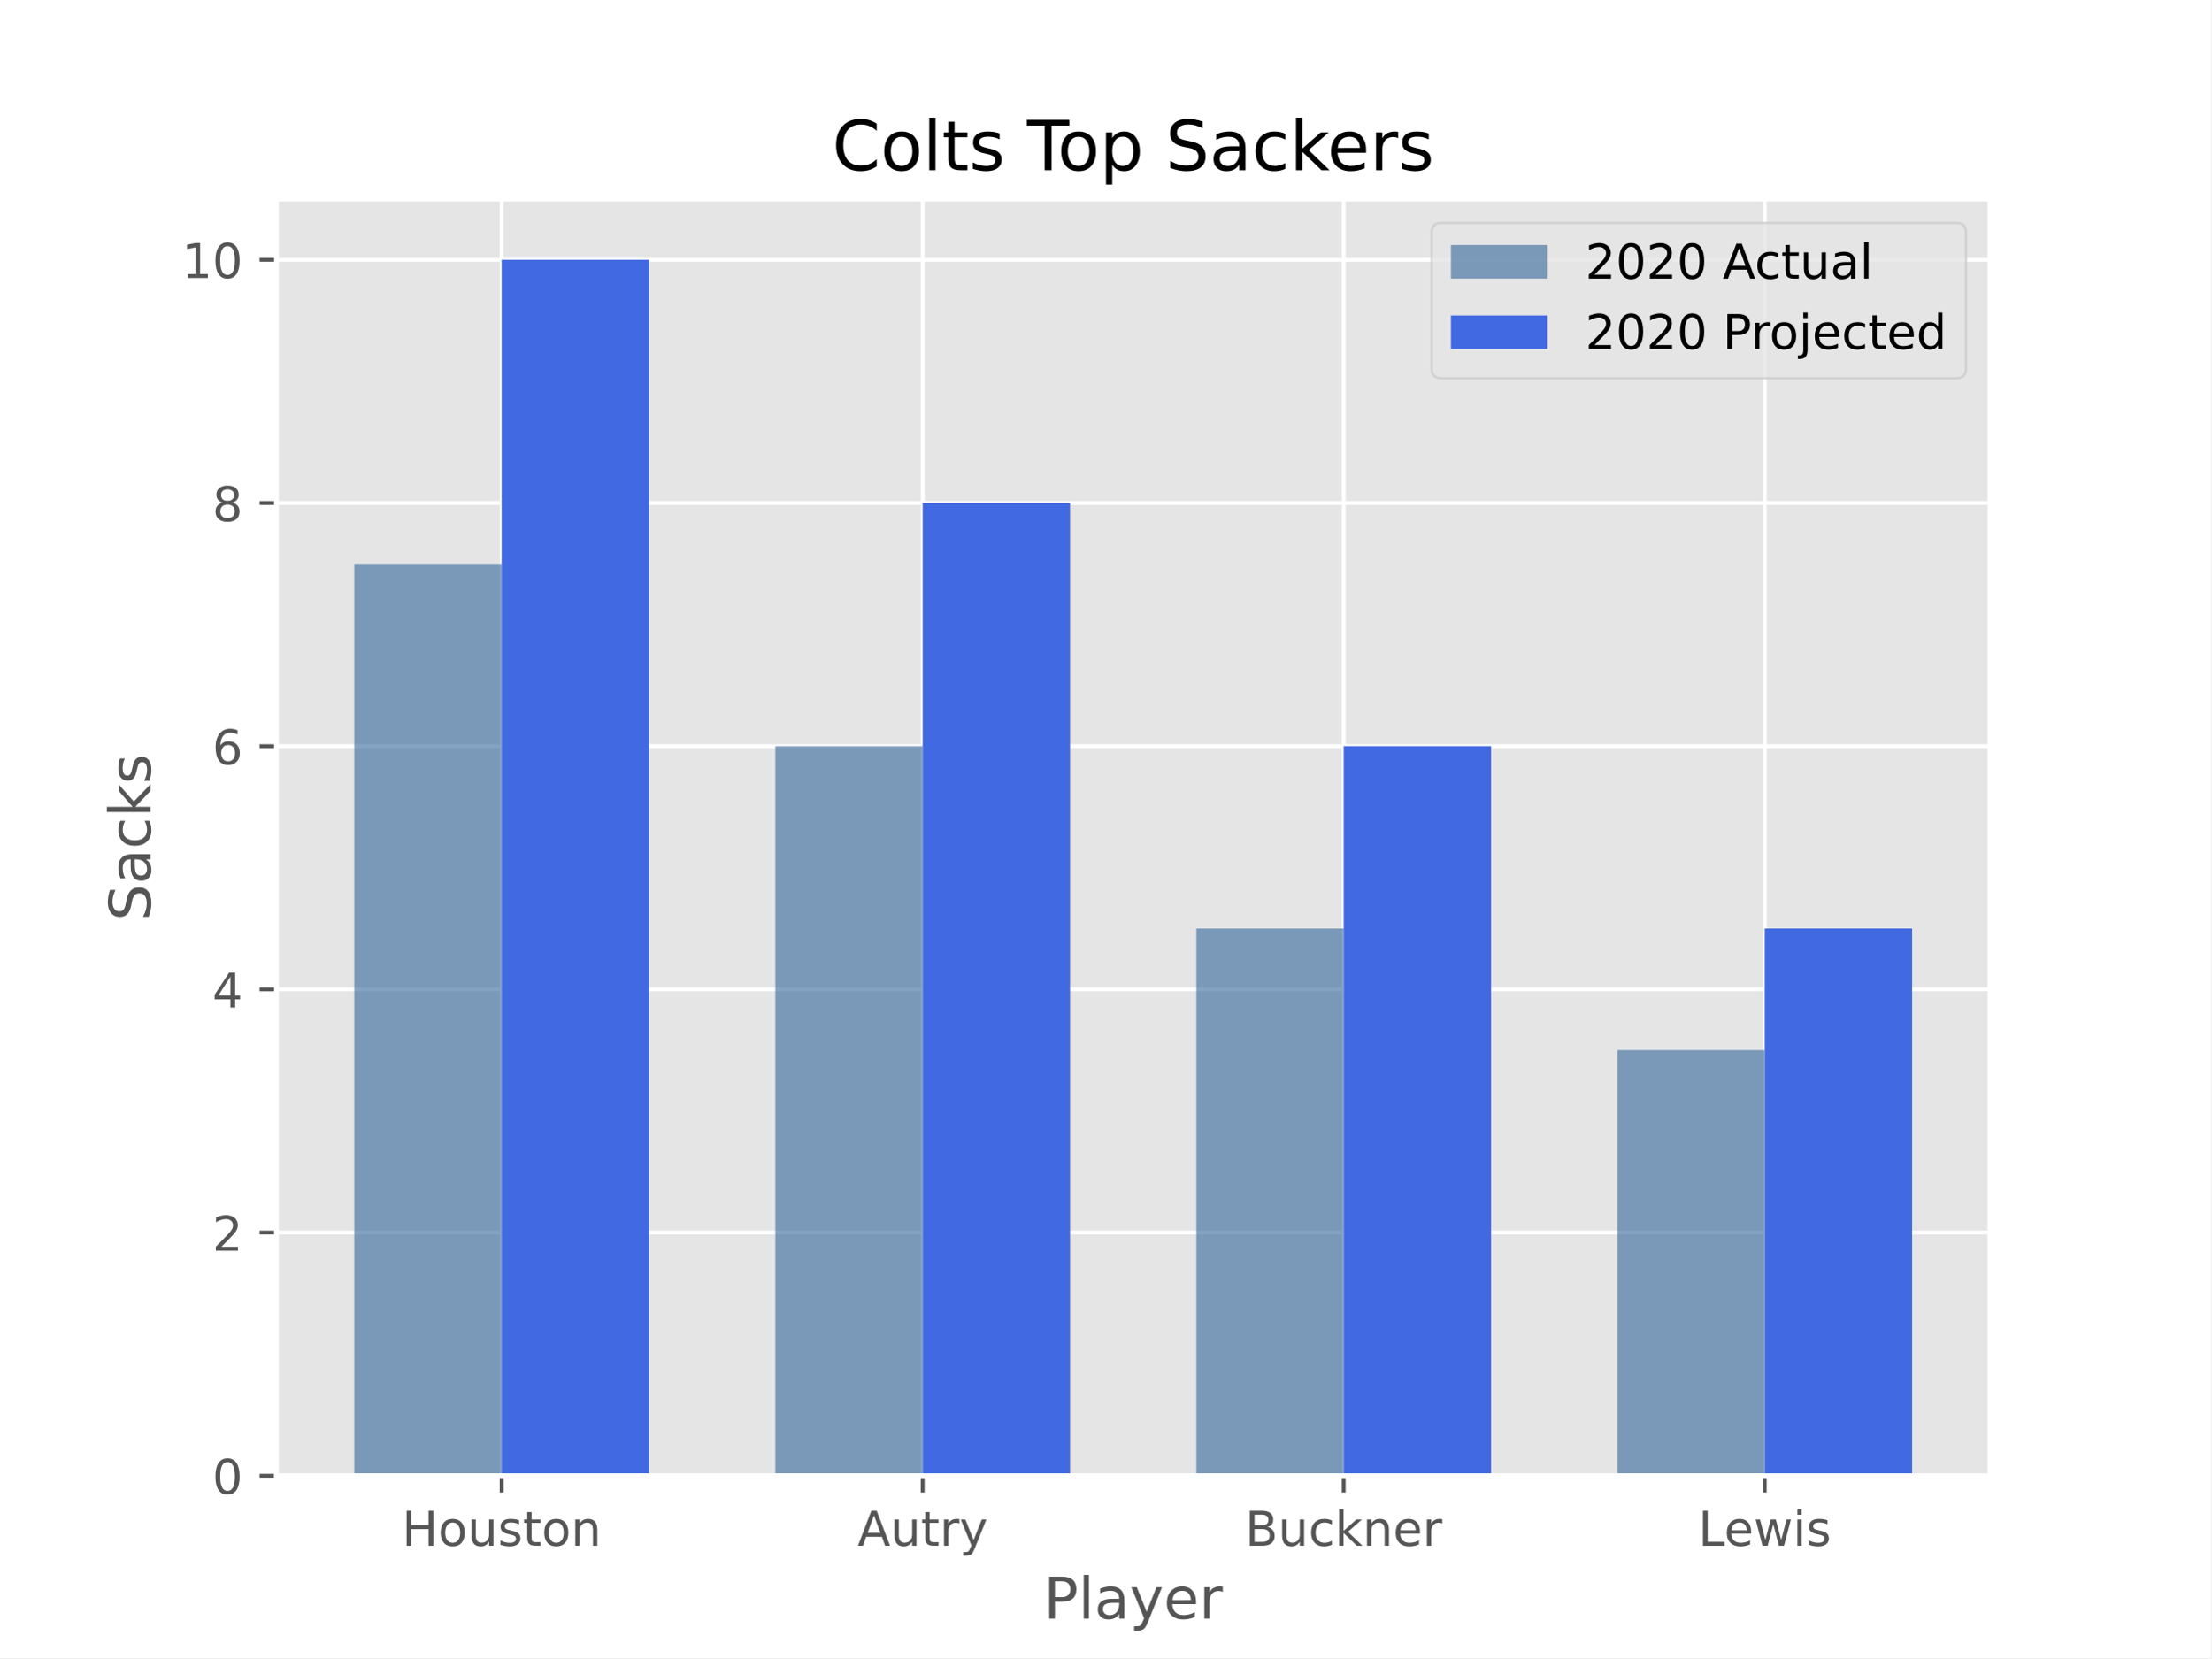
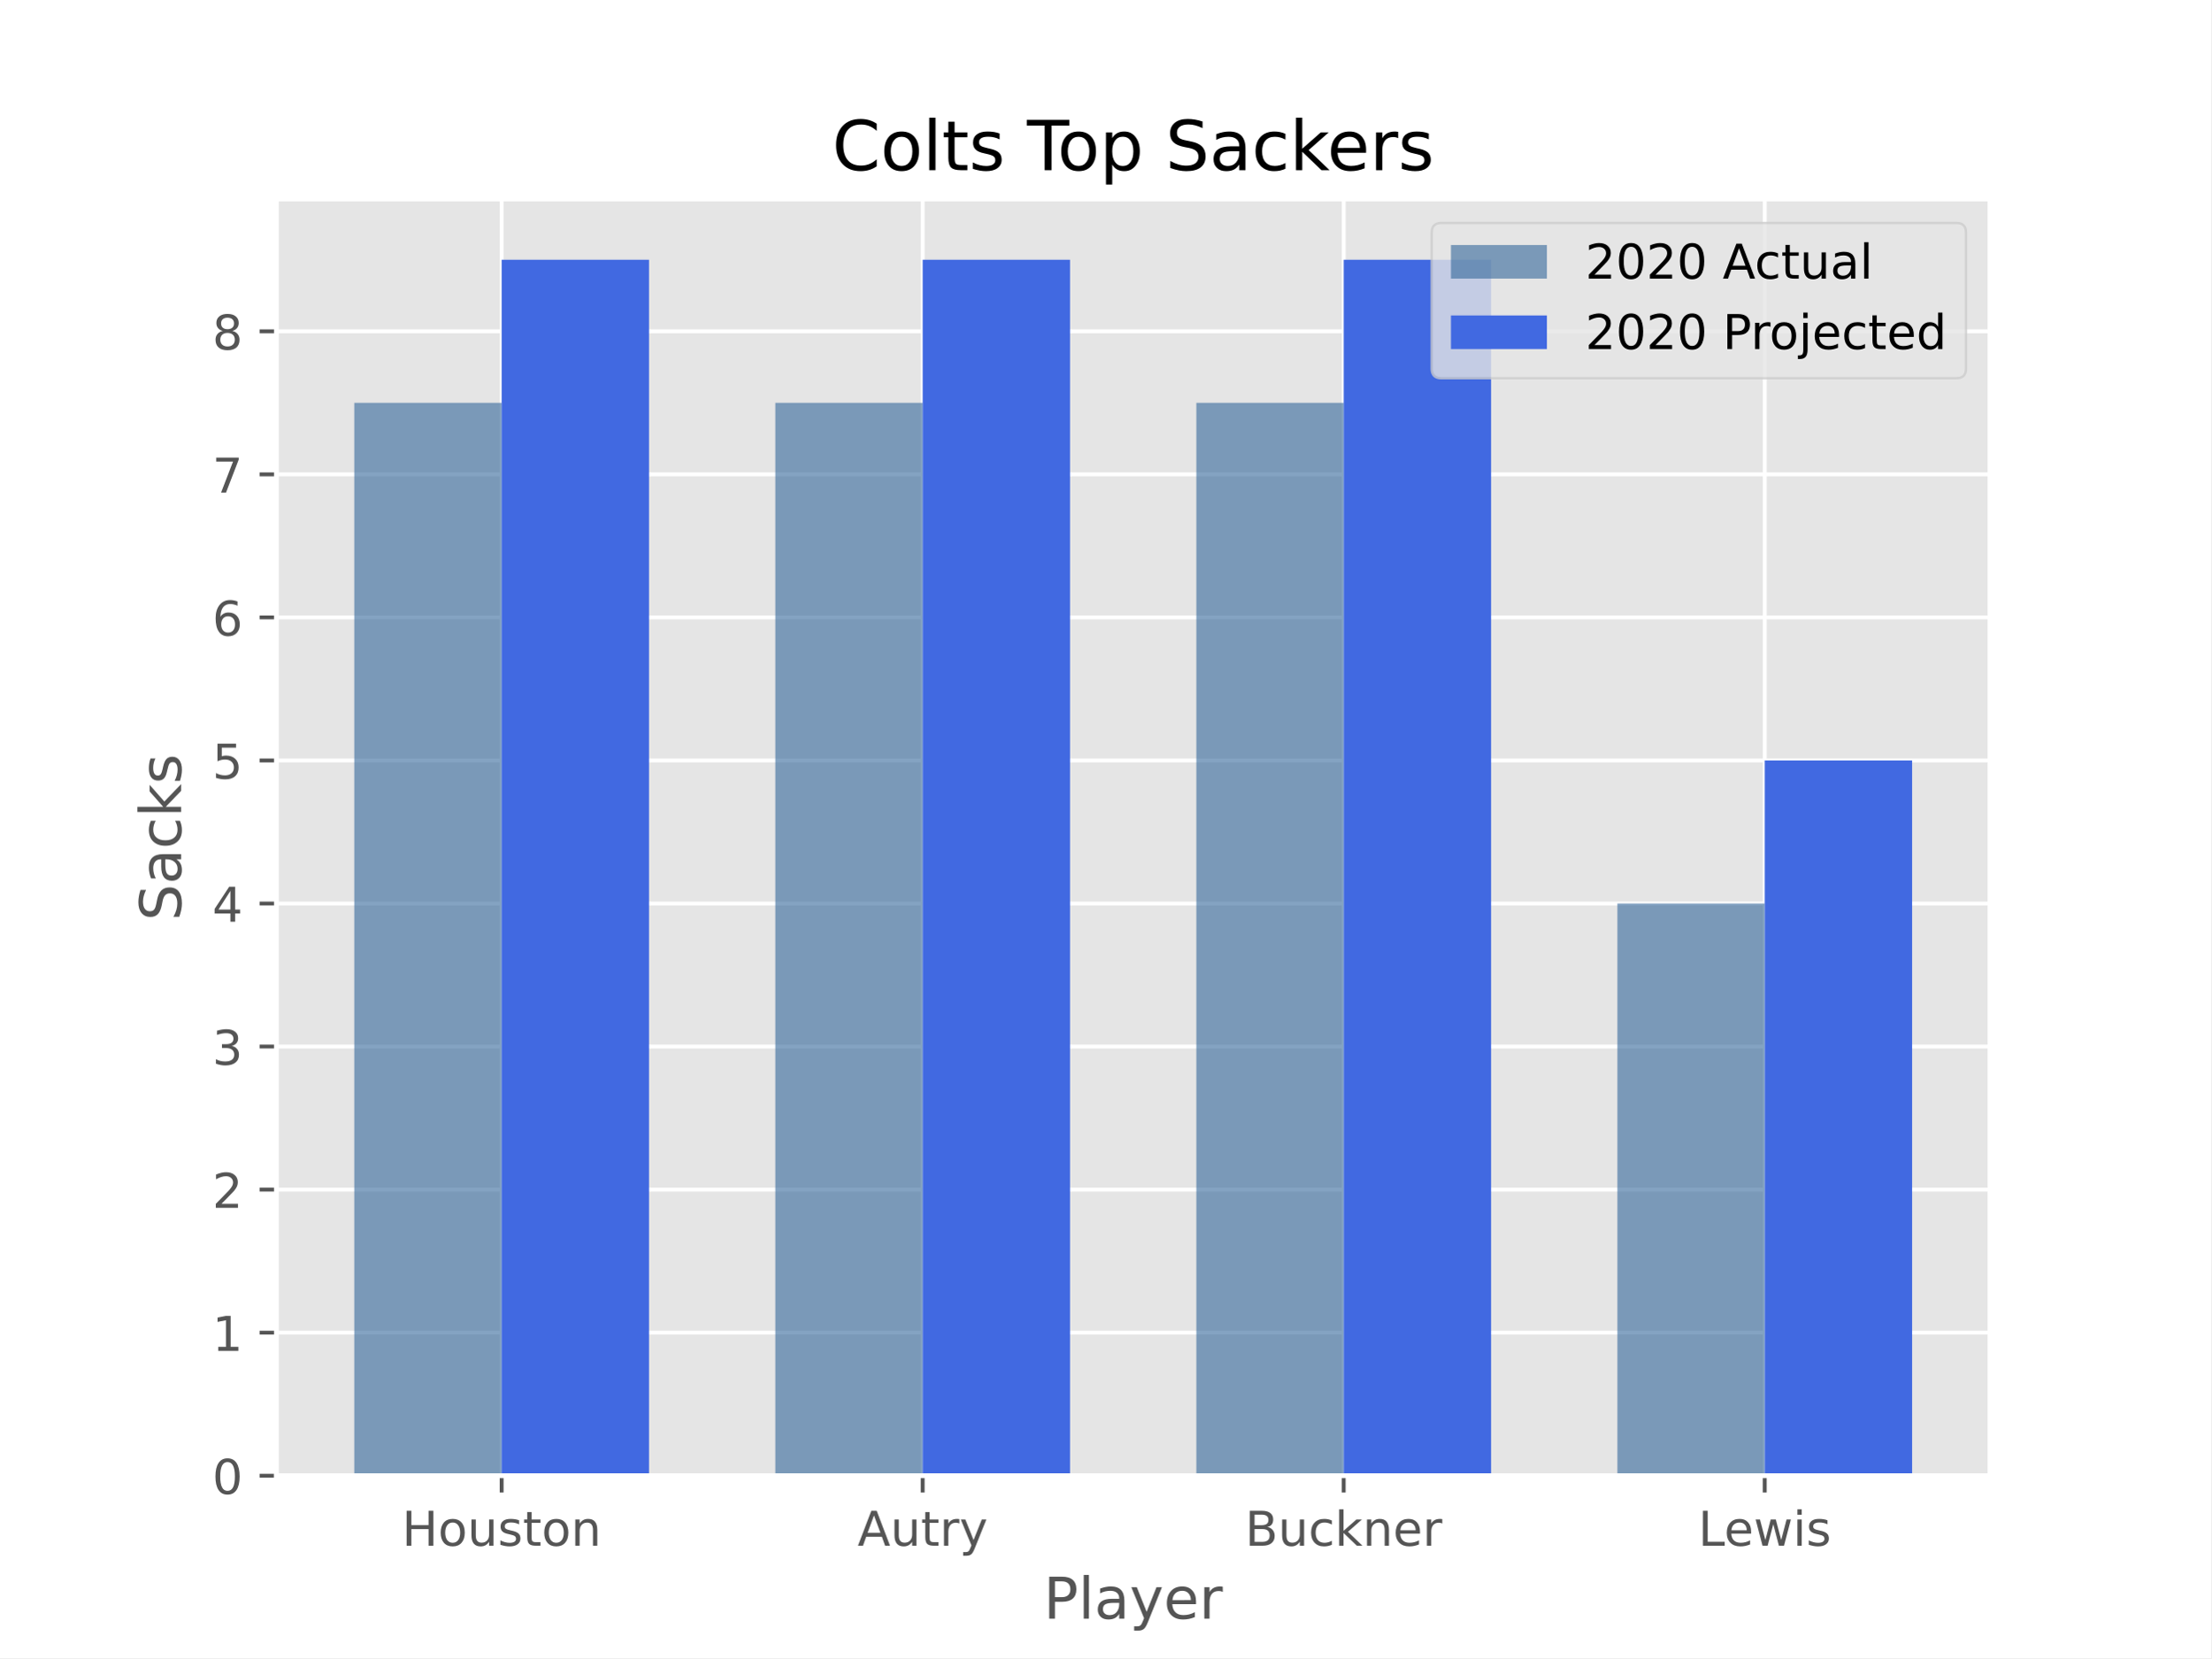
<svg xmlns="http://www.w3.org/2000/svg" xmlns:xlink="http://www.w3.org/1999/xlink" height="345.6pt" version="1.1" viewBox="0 0 460.8 345.6" width="460.8pt">
  <defs>
    <style type="text/css">*{stroke-linecap:butt;stroke-linejoin:round;}</style>
  </defs>
  <g id="figure_1">
    <g id="patch_1">
      <path d="M 0 345.6  L 460.8 345.6  L 460.8 0  L 0 0  z " style="fill:#ffffff;" />
    </g>
    <g id="axes_1">
      <g id="patch_2">
        <path d="M 57.6 307.584  L 414.72 307.584  L 414.72 41.472  L 57.6 41.472  z " style="fill:#e5e5e5;" />
      </g>
      <g id="matplotlib.axis_1">
        <g id="xtick_1">
          <g id="line2d_1">
-             <path clip-path="url(#pfc16d7923d)" d="M 104.543 307.584  L 104.543 41.472  " style="fill:none;stroke:#ffffff;stroke-linecap:square;stroke-width:0.8;" />
+             <path clip-path="url(#p4e9e705d6b)" d="M 104.543 307.584  L 104.543 41.472  " style="fill:none;stroke:#ffffff;stroke-linecap:square;stroke-width:0.8;" />
          </g>
          <g id="line2d_2">
            <defs>
-               <path d="M 0 0  L 0 3.5  " id="m45fc24182e" style="stroke:#555555;stroke-width:0.8;" />
+               <path d="M 0 0  L 0 3.5  " id="m3f84e08925" style="stroke:#555555;stroke-width:0.8;" />
            </defs>
            <g>
-               <use style="fill:#555555;stroke:#555555;stroke-width:0.8;" x="104.543" xlink:href="#m45fc24182e" y="307.584" />
+               <use style="fill:#555555;stroke:#555555;stroke-width:0.8;" x="104.543" xlink:href="#m3f84e08925" y="307.584" />
            </g>
          </g>
          <g id="text_1">
            <g style="fill:#555555;" transform="translate(83.76204 322.1824)scale(0.1 -0.1)">
              <defs>
                <path d="M 9.812 72.906  L 19.672 72.906  L 19.672 43.016  L 55.516 43.016  L 55.516 72.906  L 65.375 72.906  L 65.375 0  L 55.516 0  L 55.516 34.719  L 19.672 34.719  L 19.672 0  L 9.812 0  z " id="DejaVuSans-72" />
                <path d="M 30.609 48.391  Q 23.391 48.391 19.188 42.75  Q 14.984 37.109 14.984 27.297  Q 14.984 17.484 19.156 11.844  Q 23.344 6.203 30.609 6.203  Q 37.797 6.203 41.984 11.859  Q 46.188 17.531 46.188 27.297  Q 46.188 37.016 41.984 42.703  Q 37.797 48.391 30.609 48.391  z M 30.609 56  Q 42.328 56 49.016 48.375  Q 55.719 40.766 55.719 27.297  Q 55.719 13.875 49.016 6.219  Q 42.328 -1.422 30.609 -1.422  Q 18.844 -1.422 12.172 6.219  Q 5.516 13.875 5.516 27.297  Q 5.516 40.766 12.172 48.375  Q 18.844 56 30.609 56  z " id="DejaVuSans-111" />
                <path d="M 8.5 21.578  L 8.5 54.688  L 17.484 54.688  L 17.484 21.922  Q 17.484 14.156 20.5 10.266  Q 23.531 6.391 29.594 6.391  Q 36.859 6.391 41.078 11.031  Q 45.312 15.672 45.312 23.688  L 45.312 54.688  L 54.297 54.688  L 54.297 0  L 45.312 0  L 45.312 8.406  Q 42.047 3.422 37.719 1  Q 33.406 -1.422 27.688 -1.422  Q 18.266 -1.422 13.375 4.438  Q 8.5 10.297 8.5 21.578  z M 31.109 56  z " id="DejaVuSans-117" />
                <path d="M 44.281 53.078  L 44.281 44.578  Q 40.484 46.531 36.375 47.5  Q 32.281 48.484 27.875 48.484  Q 21.188 48.484 17.844 46.438  Q 14.5 44.391 14.5 40.281  Q 14.5 37.156 16.891 35.375  Q 19.281 33.594 26.516 31.984  L 29.594 31.297  Q 39.156 29.25 43.188 25.516  Q 47.219 21.781 47.219 15.094  Q 47.219 7.469 41.188 3.016  Q 35.156 -1.422 24.609 -1.422  Q 20.219 -1.422 15.453 -0.562  Q 10.688 0.297 5.422 2  L 5.422 11.281  Q 10.406 8.688 15.234 7.391  Q 20.062 6.109 24.812 6.109  Q 31.156 6.109 34.562 8.281  Q 37.984 10.453 37.984 14.406  Q 37.984 18.062 35.516 20.016  Q 33.062 21.969 24.703 23.781  L 21.578 24.516  Q 13.234 26.266 9.516 29.906  Q 5.812 33.547 5.812 39.891  Q 5.812 47.609 11.281 51.797  Q 16.75 56 26.812 56  Q 31.781 56 36.172 55.266  Q 40.578 54.547 44.281 53.078  z " id="DejaVuSans-115" />
                <path d="M 18.312 70.219  L 18.312 54.688  L 36.812 54.688  L 36.812 47.703  L 18.312 47.703  L 18.312 18.016  Q 18.312 11.328 20.141 9.422  Q 21.969 7.516 27.594 7.516  L 36.812 7.516  L 36.812 0  L 27.594 0  Q 17.188 0 13.234 3.875  Q 9.281 7.766 9.281 18.016  L 9.281 47.703  L 2.688 47.703  L 2.688 54.688  L 9.281 54.688  L 9.281 70.219  z " id="DejaVuSans-116" />
                <path d="M 54.891 33.016  L 54.891 0  L 45.906 0  L 45.906 32.719  Q 45.906 40.484 42.875 44.328  Q 39.844 48.188 33.797 48.188  Q 26.516 48.188 22.312 43.547  Q 18.109 38.922 18.109 30.906  L 18.109 0  L 9.078 0  L 9.078 54.688  L 18.109 54.688  L 18.109 46.188  Q 21.344 51.125 25.703 53.562  Q 30.078 56 35.797 56  Q 45.219 56 50.047 50.172  Q 54.891 44.344 54.891 33.016  z " id="DejaVuSans-110" />
              </defs>
              <use xlink:href="#DejaVuSans-72" />
              <use x="75.195" xlink:href="#DejaVuSans-111" />
              <use x="136.377" xlink:href="#DejaVuSans-117" />
              <use x="199.756" xlink:href="#DejaVuSans-115" />
              <use x="251.855" xlink:href="#DejaVuSans-116" />
              <use x="291.064" xlink:href="#DejaVuSans-111" />
              <use x="352.246" xlink:href="#DejaVuSans-110" />
            </g>
          </g>
        </g>
        <g id="xtick_2">
          <g id="line2d_3">
-             <path clip-path="url(#pfc16d7923d)" d="M 192.288 307.584  L 192.288 41.472  " style="fill:none;stroke:#ffffff;stroke-linecap:square;stroke-width:0.8;" />
+             <path clip-path="url(#p4e9e705d6b)" d="M 192.288 307.584  L 192.288 41.472  " style="fill:none;stroke:#ffffff;stroke-linecap:square;stroke-width:0.8;" />
          </g>
          <g id="line2d_4">
            <g>
-               <use style="fill:#555555;stroke:#555555;stroke-width:0.8;" x="192.288" xlink:href="#m45fc24182e" y="307.584" />
+               <use style="fill:#555555;stroke:#555555;stroke-width:0.8;" x="192.288" xlink:href="#m3f84e08925" y="307.584" />
            </g>
          </g>
          <g id="text_2">
            <g style="fill:#555555;" transform="translate(178.7237 322.1824)scale(0.1 -0.1)">
              <defs>
                <path d="M 34.188 63.188  L 20.797 26.906  L 47.609 26.906  z M 28.609 72.906  L 39.797 72.906  L 67.578 0  L 57.328 0  L 50.688 18.703  L 17.828 18.703  L 11.188 0  L 0.781 0  z " id="DejaVuSans-65" />
                <path d="M 41.109 46.297  Q 39.594 47.172 37.812 47.578  Q 36.031 48 33.891 48  Q 26.266 48 22.188 43.047  Q 18.109 38.094 18.109 28.812  L 18.109 0  L 9.078 0  L 9.078 54.688  L 18.109 54.688  L 18.109 46.188  Q 20.953 51.172 25.484 53.578  Q 30.031 56 36.531 56  Q 37.453 56 38.578 55.875  Q 39.703 55.766 41.062 55.516  z " id="DejaVuSans-114" />
                <path d="M 32.172 -5.078  Q 28.375 -14.844 24.75 -17.812  Q 21.141 -20.797 15.094 -20.797  L 7.906 -20.797  L 7.906 -13.281  L 13.188 -13.281  Q 16.891 -13.281 18.938 -11.516  Q 21 -9.766 23.484 -3.219  L 25.094 0.875  L 2.984 54.688  L 12.5 54.688  L 29.594 11.922  L 46.688 54.688  L 56.203 54.688  z " id="DejaVuSans-121" />
              </defs>
              <use xlink:href="#DejaVuSans-65" />
              <use x="68.408" xlink:href="#DejaVuSans-117" />
              <use x="131.787" xlink:href="#DejaVuSans-116" />
              <use x="170.996" xlink:href="#DejaVuSans-114" />
              <use x="212.109" xlink:href="#DejaVuSans-121" />
            </g>
          </g>
        </g>
        <g id="xtick_3">
          <g id="line2d_5">
-             <path clip-path="url(#pfc16d7923d)" d="M 280.032 307.584  L 280.032 41.472  " style="fill:none;stroke:#ffffff;stroke-linecap:square;stroke-width:0.8;" />
+             <path clip-path="url(#p4e9e705d6b)" d="M 280.032 307.584  L 280.032 41.472  " style="fill:none;stroke:#ffffff;stroke-linecap:square;stroke-width:0.8;" />
          </g>
          <g id="line2d_6">
            <g>
-               <use style="fill:#555555;stroke:#555555;stroke-width:0.8;" x="280.032" xlink:href="#m45fc24182e" y="307.584" />
+               <use style="fill:#555555;stroke:#555555;stroke-width:0.8;" x="280.032" xlink:href="#m3f84e08925" y="307.584" />
            </g>
          </g>
          <g id="text_3">
            <g style="fill:#555555;" transform="translate(259.4877 322.1824)scale(0.1 -0.1)">
              <defs>
                <path d="M 19.672 34.812  L 19.672 8.109  L 35.5 8.109  Q 43.453 8.109 47.281 11.406  Q 51.125 14.703 51.125 21.484  Q 51.125 28.328 47.281 31.562  Q 43.453 34.812 35.5 34.812  z M 19.672 64.797  L 19.672 42.828  L 34.281 42.828  Q 41.5 42.828 45.031 45.531  Q 48.578 48.25 48.578 53.812  Q 48.578 59.328 45.031 62.062  Q 41.5 64.797 34.281 64.797  z M 9.812 72.906  L 35.016 72.906  Q 46.297 72.906 52.391 68.219  Q 58.5 63.531 58.5 54.891  Q 58.5 48.188 55.375 44.234  Q 52.25 40.281 46.188 39.312  Q 53.469 37.75 57.5 32.781  Q 61.531 27.828 61.531 20.406  Q 61.531 10.641 54.891 5.312  Q 48.25 0 35.984 0  L 9.812 0  z " id="DejaVuSans-66" />
                <path d="M 48.781 52.594  L 48.781 44.188  Q 44.969 46.297 41.141 47.344  Q 37.312 48.391 33.406 48.391  Q 24.656 48.391 19.812 42.844  Q 14.984 37.312 14.984 27.297  Q 14.984 17.281 19.812 11.734  Q 24.656 6.203 33.406 6.203  Q 37.312 6.203 41.141 7.25  Q 44.969 8.297 48.781 10.406  L 48.781 2.094  Q 45.016 0.344 40.984 -0.531  Q 36.969 -1.422 32.422 -1.422  Q 20.062 -1.422 12.781 6.344  Q 5.516 14.109 5.516 27.297  Q 5.516 40.672 12.859 48.328  Q 20.219 56 33.016 56  Q 37.156 56 41.109 55.141  Q 45.062 54.297 48.781 52.594  z " id="DejaVuSans-99" />
                <path d="M 9.078 75.984  L 18.109 75.984  L 18.109 31.109  L 44.922 54.688  L 56.391 54.688  L 27.391 29.109  L 57.625 0  L 45.906 0  L 18.109 26.703  L 18.109 0  L 9.078 0  z " id="DejaVuSans-107" />
                <path d="M 56.203 29.594  L 56.203 25.203  L 14.891 25.203  Q 15.484 15.922 20.484 11.062  Q 25.484 6.203 34.422 6.203  Q 39.594 6.203 44.453 7.469  Q 49.312 8.734 54.109 11.281  L 54.109 2.781  Q 49.266 0.734 44.188 -0.344  Q 39.109 -1.422 33.891 -1.422  Q 20.797 -1.422 13.156 6.188  Q 5.516 13.812 5.516 26.812  Q 5.516 40.234 12.766 48.109  Q 20.016 56 32.328 56  Q 43.359 56 49.781 48.891  Q 56.203 41.797 56.203 29.594  z M 47.219 32.234  Q 47.125 39.594 43.094 43.984  Q 39.062 48.391 32.422 48.391  Q 24.906 48.391 20.391 44.141  Q 15.875 39.891 15.188 32.172  z " id="DejaVuSans-101" />
              </defs>
              <use xlink:href="#DejaVuSans-66" />
              <use x="68.604" xlink:href="#DejaVuSans-117" />
              <use x="131.982" xlink:href="#DejaVuSans-99" />
              <use x="186.963" xlink:href="#DejaVuSans-107" />
              <use x="244.873" xlink:href="#DejaVuSans-110" />
              <use x="308.252" xlink:href="#DejaVuSans-101" />
              <use x="369.775" xlink:href="#DejaVuSans-114" />
            </g>
          </g>
        </g>
        <g id="xtick_4">
          <g id="line2d_7">
-             <path clip-path="url(#pfc16d7923d)" d="M 367.777 307.584  L 367.777 41.472  " style="fill:none;stroke:#ffffff;stroke-linecap:square;stroke-width:0.8;" />
+             <path clip-path="url(#p4e9e705d6b)" d="M 367.777 307.584  L 367.777 41.472  " style="fill:none;stroke:#ffffff;stroke-linecap:square;stroke-width:0.8;" />
          </g>
          <g id="line2d_8">
            <g>
-               <use style="fill:#555555;stroke:#555555;stroke-width:0.8;" x="367.777" xlink:href="#m45fc24182e" y="307.584" />
+               <use style="fill:#555555;stroke:#555555;stroke-width:0.8;" x="367.777" xlink:href="#m3f84e08925" y="307.584" />
            </g>
          </g>
          <g id="text_4">
            <g style="fill:#555555;" transform="translate(353.9189 322.1824)scale(0.1 -0.1)">
              <defs>
                <path d="M 9.812 72.906  L 19.672 72.906  L 19.672 8.297  L 55.172 8.297  L 55.172 0  L 9.812 0  z " id="DejaVuSans-76" />
                <path d="M 4.203 54.688  L 13.188 54.688  L 24.422 12.016  L 35.594 54.688  L 46.188 54.688  L 57.422 12.016  L 68.609 54.688  L 77.594 54.688  L 63.281 0  L 52.688 0  L 40.922 44.828  L 29.109 0  L 18.5 0  z " id="DejaVuSans-119" />
                <path d="M 9.422 54.688  L 18.406 54.688  L 18.406 0  L 9.422 0  z M 9.422 75.984  L 18.406 75.984  L 18.406 64.594  L 9.422 64.594  z " id="DejaVuSans-105" />
              </defs>
              <use xlink:href="#DejaVuSans-76" />
              <use x="53.963" xlink:href="#DejaVuSans-101" />
              <use x="115.486" xlink:href="#DejaVuSans-119" />
              <use x="197.273" xlink:href="#DejaVuSans-105" />
              <use x="225.057" xlink:href="#DejaVuSans-115" />
            </g>
          </g>
        </g>
        <g id="text_5">
          <g style="fill:#555555;" transform="translate(217.4888 337.3802)scale(0.12 -0.12)">
            <defs>
              <path d="M 19.672 64.797  L 19.672 37.406  L 32.078 37.406  Q 38.969 37.406 42.719 40.969  Q 46.484 44.531 46.484 51.125  Q 46.484 57.672 42.719 61.234  Q 38.969 64.797 32.078 64.797  z M 9.812 72.906  L 32.078 72.906  Q 44.344 72.906 50.609 67.359  Q 56.891 61.812 56.891 51.125  Q 56.891 40.328 50.609 34.812  Q 44.344 29.297 32.078 29.297  L 19.672 29.297  L 19.672 0  L 9.812 0  z " id="DejaVuSans-80" />
              <path d="M 9.422 75.984  L 18.406 75.984  L 18.406 0  L 9.422 0  z " id="DejaVuSans-108" />
              <path d="M 34.281 27.484  Q 23.391 27.484 19.188 25  Q 14.984 22.516 14.984 16.5  Q 14.984 11.719 18.141 8.906  Q 21.297 6.109 26.703 6.109  Q 34.188 6.109 38.703 11.406  Q 43.219 16.703 43.219 25.484  L 43.219 27.484  z M 52.203 31.203  L 52.203 0  L 43.219 0  L 43.219 8.297  Q 40.141 3.328 35.547 0.953  Q 30.953 -1.422 24.312 -1.422  Q 15.922 -1.422 10.953 3.297  Q 6 8.016 6 15.922  Q 6 25.141 12.172 29.828  Q 18.359 34.516 30.609 34.516  L 43.219 34.516  L 43.219 35.406  Q 43.219 41.609 39.141 45  Q 35.062 48.391 27.688 48.391  Q 23 48.391 18.547 47.266  Q 14.109 46.141 10.016 43.891  L 10.016 52.203  Q 14.938 54.109 19.578 55.047  Q 24.219 56 28.609 56  Q 40.484 56 46.344 49.844  Q 52.203 43.703 52.203 31.203  z " id="DejaVuSans-97" />
            </defs>
            <use xlink:href="#DejaVuSans-80" />
            <use x="60.303" xlink:href="#DejaVuSans-108" />
            <use x="88.086" xlink:href="#DejaVuSans-97" />
            <use x="149.365" xlink:href="#DejaVuSans-121" />
            <use x="208.545" xlink:href="#DejaVuSans-101" />
            <use x="270.068" xlink:href="#DejaVuSans-114" />
          </g>
        </g>
      </g>
      <g id="matplotlib.axis_2">
        <g id="ytick_1">
          <g id="line2d_9">
-             <path clip-path="url(#pfc16d7923d)" d="M 57.6 307.584  L 414.72 307.584  " style="fill:none;stroke:#ffffff;stroke-linecap:square;stroke-width:0.8;" />
+             <path clip-path="url(#p4e9e705d6b)" d="M 57.6 307.584  L 414.72 307.584  " style="fill:none;stroke:#ffffff;stroke-linecap:square;stroke-width:0.8;" />
          </g>
          <g id="line2d_10">
            <defs>
-               <path d="M 0 0  L -3.5 0  " id="m8aed110bda" style="stroke:#555555;stroke-width:0.8;" />
+               <path d="M 0 0  L -3.5 0  " id="md737125612" style="stroke:#555555;stroke-width:0.8;" />
            </defs>
            <g>
-               <use style="fill:#555555;stroke:#555555;stroke-width:0.8;" x="57.6" xlink:href="#m8aed110bda" y="307.584" />
+               <use style="fill:#555555;stroke:#555555;stroke-width:0.8;" x="57.6" xlink:href="#md737125612" y="307.584" />
            </g>
          </g>
          <g id="text_6">
            <g style="fill:#555555;" transform="translate(44.2375 311.3832)scale(0.1 -0.1)">
              <defs>
                <path d="M 31.781 66.406  Q 24.172 66.406 20.328 58.906  Q 16.5 51.422 16.5 36.375  Q 16.5 21.391 20.328 13.891  Q 24.172 6.391 31.781 6.391  Q 39.453 6.391 43.281 13.891  Q 47.125 21.391 47.125 36.375  Q 47.125 51.422 43.281 58.906  Q 39.453 66.406 31.781 66.406  z M 31.781 74.219  Q 44.047 74.219 50.516 64.516  Q 56.984 54.828 56.984 36.375  Q 56.984 17.969 50.516 8.266  Q 44.047 -1.422 31.781 -1.422  Q 19.531 -1.422 13.062 8.266  Q 6.594 17.969 6.594 36.375  Q 6.594 54.828 13.062 64.516  Q 19.531 74.219 31.781 74.219  z " id="DejaVuSans-48" />
              </defs>
              <use xlink:href="#DejaVuSans-48" />
            </g>
          </g>
        </g>
        <g id="ytick_2">
          <g id="line2d_11">
-             <path clip-path="url(#pfc16d7923d)" d="M 57.6 256.896  L 414.72 256.896  " style="fill:none;stroke:#ffffff;stroke-linecap:square;stroke-width:0.8;" />
+             <path clip-path="url(#p4e9e705d6b)" d="M 57.6 277.768  L 414.72 277.768  " style="fill:none;stroke:#ffffff;stroke-linecap:square;stroke-width:0.8;" />
          </g>
          <g id="line2d_12">
            <g>
-               <use style="fill:#555555;stroke:#555555;stroke-width:0.8;" x="57.6" xlink:href="#m8aed110bda" y="256.896" />
+               <use style="fill:#555555;stroke:#555555;stroke-width:0.8;" x="57.6" xlink:href="#md737125612" y="277.768" />
            </g>
          </g>
          <g id="text_7">
-             <g style="fill:#555555;" transform="translate(44.2375 260.6952)scale(0.1 -0.1)">
-               <defs>
-                 <path d="M 19.188 8.297  L 53.609 8.297  L 53.609 0  L 7.328 0  L 7.328 8.297  Q 12.938 14.109 22.625 23.891  Q 32.328 33.688 34.812 36.531  Q 39.547 41.844 41.422 45.531  Q 43.312 49.219 43.312 52.781  Q 43.312 58.594 39.234 62.25  Q 35.156 65.922 28.609 65.922  Q 23.969 65.922 18.812 64.312  Q 13.672 62.703 7.812 59.422  L 7.812 69.391  Q 13.766 71.781 18.938 73  Q 24.125 74.219 28.422 74.219  Q 39.75 74.219 46.484 68.547  Q 53.219 62.891 53.219 53.422  Q 53.219 48.922 51.531 44.891  Q 49.859 40.875 45.406 35.406  Q 44.188 33.984 37.641 27.219  Q 31.109 20.453 19.188 8.297  z " id="DejaVuSans-50" />
-               </defs>
-               <use xlink:href="#DejaVuSans-50" />
+             <g style="fill:#555555;" transform="translate(44.2375 281.5667)scale(0.1 -0.1)">
+               <defs>
+                 <path d="M 12.406 8.297  L 28.516 8.297  L 28.516 63.922  L 10.984 60.406  L 10.984 69.391  L 28.422 72.906  L 38.281 72.906  L 38.281 8.297  L 54.391 8.297  L 54.391 0  L 12.406 0  z " id="DejaVuSans-49" />
+               </defs>
+               <use xlink:href="#DejaVuSans-49" />
            </g>
          </g>
        </g>
        <g id="ytick_3">
          <g id="line2d_13">
-             <path clip-path="url(#pfc16d7923d)" d="M 57.6 206.208  L 414.72 206.208  " style="fill:none;stroke:#ffffff;stroke-linecap:square;stroke-width:0.8;" />
+             <path clip-path="url(#p4e9e705d6b)" d="M 57.6 247.951  L 414.72 247.951  " style="fill:none;stroke:#ffffff;stroke-linecap:square;stroke-width:0.8;" />
          </g>
          <g id="line2d_14">
            <g>
-               <use style="fill:#555555;stroke:#555555;stroke-width:0.8;" x="57.6" xlink:href="#m8aed110bda" y="206.208" />
+               <use style="fill:#555555;stroke:#555555;stroke-width:0.8;" x="57.6" xlink:href="#md737125612" y="247.951" />
            </g>
          </g>
          <g id="text_8">
-             <g style="fill:#555555;" transform="translate(44.2375 210.0072)scale(0.1 -0.1)">
-               <defs>
-                 <path d="M 37.797 64.312  L 12.891 25.391  L 37.797 25.391  z M 35.203 72.906  L 47.609 72.906  L 47.609 25.391  L 58.016 25.391  L 58.016 17.188  L 47.609 17.188  L 47.609 0  L 37.797 0  L 37.797 17.188  L 4.891 17.188  L 4.891 26.703  z " id="DejaVuSans-52" />
-               </defs>
-               <use xlink:href="#DejaVuSans-52" />
+             <g style="fill:#555555;" transform="translate(44.2375 251.7503)scale(0.1 -0.1)">
+               <defs>
+                 <path d="M 19.188 8.297  L 53.609 8.297  L 53.609 0  L 7.328 0  L 7.328 8.297  Q 12.938 14.109 22.625 23.891  Q 32.328 33.688 34.812 36.531  Q 39.547 41.844 41.422 45.531  Q 43.312 49.219 43.312 52.781  Q 43.312 58.594 39.234 62.25  Q 35.156 65.922 28.609 65.922  Q 23.969 65.922 18.812 64.312  Q 13.672 62.703 7.812 59.422  L 7.812 69.391  Q 13.766 71.781 18.938 73  Q 24.125 74.219 28.422 74.219  Q 39.75 74.219 46.484 68.547  Q 53.219 62.891 53.219 53.422  Q 53.219 48.922 51.531 44.891  Q 49.859 40.875 45.406 35.406  Q 44.188 33.984 37.641 27.219  Q 31.109 20.453 19.188 8.297  z " id="DejaVuSans-50" />
+               </defs>
+               <use xlink:href="#DejaVuSans-50" />
            </g>
          </g>
        </g>
        <g id="ytick_4">
          <g id="line2d_15">
-             <path clip-path="url(#pfc16d7923d)" d="M 57.6 155.52  L 414.72 155.52  " style="fill:none;stroke:#ffffff;stroke-linecap:square;stroke-width:0.8;" />
+             <path clip-path="url(#p4e9e705d6b)" d="M 57.6 218.135  L 414.72 218.135  " style="fill:none;stroke:#ffffff;stroke-linecap:square;stroke-width:0.8;" />
          </g>
          <g id="line2d_16">
            <g>
-               <use style="fill:#555555;stroke:#555555;stroke-width:0.8;" x="57.6" xlink:href="#m8aed110bda" y="155.52" />
+               <use style="fill:#555555;stroke:#555555;stroke-width:0.8;" x="57.6" xlink:href="#md737125612" y="218.135" />
            </g>
          </g>
          <g id="text_9">
-             <g style="fill:#555555;" transform="translate(44.2375 159.3192)scale(0.1 -0.1)">
-               <defs>
-                 <path d="M 33.016 40.375  Q 26.375 40.375 22.484 35.828  Q 18.609 31.297 18.609 23.391  Q 18.609 15.531 22.484 10.953  Q 26.375 6.391 33.016 6.391  Q 39.656 6.391 43.531 10.953  Q 47.406 15.531 47.406 23.391  Q 47.406 31.297 43.531 35.828  Q 39.656 40.375 33.016 40.375  z M 52.594 71.297  L 52.594 62.312  Q 48.875 64.062 45.094 64.984  Q 41.312 65.922 37.594 65.922  Q 27.828 65.922 22.672 59.328  Q 17.531 52.734 16.797 39.406  Q 19.672 43.656 24.016 45.922  Q 28.375 48.188 33.594 48.188  Q 44.578 48.188 50.953 41.516  Q 57.328 34.859 57.328 23.391  Q 57.328 12.156 50.688 5.359  Q 44.047 -1.422 33.016 -1.422  Q 20.359 -1.422 13.672 8.266  Q 6.984 17.969 6.984 36.375  Q 6.984 53.656 15.188 63.938  Q 23.391 74.219 37.203 74.219  Q 40.922 74.219 44.703 73.484  Q 48.484 72.75 52.594 71.297  z " id="DejaVuSans-54" />
-               </defs>
-               <use xlink:href="#DejaVuSans-54" />
+             <g style="fill:#555555;" transform="translate(44.2375 221.9338)scale(0.1 -0.1)">
+               <defs>
+                 <path d="M 40.578 39.312  Q 47.656 37.797 51.625 33  Q 55.609 28.219 55.609 21.188  Q 55.609 10.406 48.188 4.484  Q 40.766 -1.422 27.094 -1.422  Q 22.516 -1.422 17.656 -0.516  Q 12.797 0.391 7.625 2.203  L 7.625 11.719  Q 11.719 9.328 16.594 8.109  Q 21.484 6.891 26.812 6.891  Q 36.078 6.891 40.938 10.547  Q 45.797 14.203 45.797 21.188  Q 45.797 27.641 41.281 31.266  Q 36.766 34.906 28.719 34.906  L 20.219 34.906  L 20.219 43.016  L 29.109 43.016  Q 36.375 43.016 40.234 45.922  Q 44.094 48.828 44.094 54.297  Q 44.094 59.906 40.109 62.906  Q 36.141 65.922 28.719 65.922  Q 24.656 65.922 20.016 65.031  Q 15.375 64.156 9.812 62.312  L 9.812 71.094  Q 15.438 72.656 20.344 73.438  Q 25.25 74.219 29.594 74.219  Q 40.828 74.219 47.359 69.109  Q 53.906 64.016 53.906 55.328  Q 53.906 49.266 50.438 45.094  Q 46.969 40.922 40.578 39.312  z " id="DejaVuSans-51" />
+               </defs>
+               <use xlink:href="#DejaVuSans-51" />
            </g>
          </g>
        </g>
        <g id="ytick_5">
          <g id="line2d_17">
-             <path clip-path="url(#pfc16d7923d)" d="M 57.6 104.832  L 414.72 104.832  " style="fill:none;stroke:#ffffff;stroke-linecap:square;stroke-width:0.8;" />
+             <path clip-path="url(#p4e9e705d6b)" d="M 57.6 188.318  L 414.72 188.318  " style="fill:none;stroke:#ffffff;stroke-linecap:square;stroke-width:0.8;" />
          </g>
          <g id="line2d_18">
            <g>
-               <use style="fill:#555555;stroke:#555555;stroke-width:0.8;" x="57.6" xlink:href="#m8aed110bda" y="104.832" />
+               <use style="fill:#555555;stroke:#555555;stroke-width:0.8;" x="57.6" xlink:href="#md737125612" y="188.318" />
            </g>
          </g>
          <g id="text_10">
-             <g style="fill:#555555;" transform="translate(44.2375 108.6312)scale(0.1 -0.1)">
-               <defs>
-                 <path d="M 31.781 34.625  Q 24.75 34.625 20.719 30.859  Q 16.703 27.094 16.703 20.516  Q 16.703 13.922 20.719 10.156  Q 24.75 6.391 31.781 6.391  Q 38.812 6.391 42.859 10.172  Q 46.922 13.969 46.922 20.516  Q 46.922 27.094 42.891 30.859  Q 38.875 34.625 31.781 34.625  z M 21.922 38.812  Q 15.578 40.375 12.031 44.719  Q 8.5 49.078 8.5 55.328  Q 8.5 64.062 14.719 69.141  Q 20.953 74.219 31.781 74.219  Q 42.672 74.219 48.875 69.141  Q 55.078 64.062 55.078 55.328  Q 55.078 49.078 51.531 44.719  Q 48 40.375 41.703 38.812  Q 48.828 37.156 52.797 32.312  Q 56.781 27.484 56.781 20.516  Q 56.781 9.906 50.312 4.234  Q 43.844 -1.422 31.781 -1.422  Q 19.734 -1.422 13.25 4.234  Q 6.781 9.906 6.781 20.516  Q 6.781 27.484 10.781 32.312  Q 14.797 37.156 21.922 38.812  z M 18.312 54.391  Q 18.312 48.734 21.844 45.562  Q 25.391 42.391 31.781 42.391  Q 38.141 42.391 41.719 45.562  Q 45.312 48.734 45.312 54.391  Q 45.312 60.062 41.719 63.234  Q 38.141 66.406 31.781 66.406  Q 25.391 66.406 21.844 63.234  Q 18.312 60.062 18.312 54.391  z " id="DejaVuSans-56" />
-               </defs>
-               <use xlink:href="#DejaVuSans-56" />
+             <g style="fill:#555555;" transform="translate(44.2375 192.1173)scale(0.1 -0.1)">
+               <defs>
+                 <path d="M 37.797 64.312  L 12.891 25.391  L 37.797 25.391  z M 35.203 72.906  L 47.609 72.906  L 47.609 25.391  L 58.016 25.391  L 58.016 17.188  L 47.609 17.188  L 47.609 0  L 37.797 0  L 37.797 17.188  L 4.891 17.188  L 4.891 26.703  z " id="DejaVuSans-52" />
+               </defs>
+               <use xlink:href="#DejaVuSans-52" />
            </g>
          </g>
        </g>
        <g id="ytick_6">
          <g id="line2d_19">
-             <path clip-path="url(#pfc16d7923d)" d="M 57.6 54.144  L 414.72 54.144  " style="fill:none;stroke:#ffffff;stroke-linecap:square;stroke-width:0.8;" />
+             <path clip-path="url(#p4e9e705d6b)" d="M 57.6 158.502  L 414.72 158.502  " style="fill:none;stroke:#ffffff;stroke-linecap:square;stroke-width:0.8;" />
          </g>
          <g id="line2d_20">
            <g>
-               <use style="fill:#555555;stroke:#555555;stroke-width:0.8;" x="57.6" xlink:href="#m8aed110bda" y="54.144" />
+               <use style="fill:#555555;stroke:#555555;stroke-width:0.8;" x="57.6" xlink:href="#md737125612" y="158.502" />
            </g>
          </g>
          <g id="text_11">
-             <g style="fill:#555555;" transform="translate(37.875 57.94322)scale(0.1 -0.1)">
-               <defs>
-                 <path d="M 12.406 8.297  L 28.516 8.297  L 28.516 63.922  L 10.984 60.406  L 10.984 69.391  L 28.422 72.906  L 38.281 72.906  L 38.281 8.297  L 54.391 8.297  L 54.391 0  L 12.406 0  z " id="DejaVuSans-49" />
-               </defs>
-               <use xlink:href="#DejaVuSans-49" />
-               <use x="63.623" xlink:href="#DejaVuSans-48" />
-             </g>
-           </g>
-         </g>
-         <g id="text_12">
-           <g style="fill:#555555;" transform="translate(31.37937 191.913)rotate(-90)scale(0.12 -0.12)">
+             <g style="fill:#555555;" transform="translate(44.2375 162.3009)scale(0.1 -0.1)">
+               <defs>
+                 <path d="M 10.797 72.906  L 49.516 72.906  L 49.516 64.594  L 19.828 64.594  L 19.828 46.734  Q 21.969 47.469 24.109 47.828  Q 26.266 48.188 28.422 48.188  Q 40.625 48.188 47.75 41.5  Q 54.891 34.812 54.891 23.391  Q 54.891 11.625 47.562 5.094  Q 40.234 -1.422 26.906 -1.422  Q 22.312 -1.422 17.547 -0.641  Q 12.797 0.141 7.719 1.703  L 7.719 11.625  Q 12.109 9.234 16.797 8.062  Q 21.484 6.891 26.703 6.891  Q 35.156 6.891 40.078 11.328  Q 45.016 15.766 45.016 23.391  Q 45.016 31 40.078 35.438  Q 35.156 39.891 26.703 39.891  Q 22.75 39.891 18.812 39.016  Q 14.891 38.141 10.797 36.281  z " id="DejaVuSans-53" />
+               </defs>
+               <use xlink:href="#DejaVuSans-53" />
+             </g>
+           </g>
+         </g>
+         <g id="ytick_7">
+           <g id="line2d_21">
+             <path clip-path="url(#p4e9e705d6b)" d="M 57.6 128.685  L 414.72 128.685  " style="fill:none;stroke:#ffffff;stroke-linecap:square;stroke-width:0.8;" />
+           </g>
+           <g id="line2d_22">
+             <g>
+               <use style="fill:#555555;stroke:#555555;stroke-width:0.8;" x="57.6" xlink:href="#md737125612" y="128.685" />
+             </g>
+           </g>
+           <g id="text_12">
+             <g style="fill:#555555;" transform="translate(44.2375 132.4844)scale(0.1 -0.1)">
+               <defs>
+                 <path d="M 33.016 40.375  Q 26.375 40.375 22.484 35.828  Q 18.609 31.297 18.609 23.391  Q 18.609 15.531 22.484 10.953  Q 26.375 6.391 33.016 6.391  Q 39.656 6.391 43.531 10.953  Q 47.406 15.531 47.406 23.391  Q 47.406 31.297 43.531 35.828  Q 39.656 40.375 33.016 40.375  z M 52.594 71.297  L 52.594 62.312  Q 48.875 64.062 45.094 64.984  Q 41.312 65.922 37.594 65.922  Q 27.828 65.922 22.672 59.328  Q 17.531 52.734 16.797 39.406  Q 19.672 43.656 24.016 45.922  Q 28.375 48.188 33.594 48.188  Q 44.578 48.188 50.953 41.516  Q 57.328 34.859 57.328 23.391  Q 57.328 12.156 50.688 5.359  Q 44.047 -1.422 33.016 -1.422  Q 20.359 -1.422 13.672 8.266  Q 6.984 17.969 6.984 36.375  Q 6.984 53.656 15.188 63.938  Q 23.391 74.219 37.203 74.219  Q 40.922 74.219 44.703 73.484  Q 48.484 72.75 52.594 71.297  z " id="DejaVuSans-54" />
+               </defs>
+               <use xlink:href="#DejaVuSans-54" />
+             </g>
+           </g>
+         </g>
+         <g id="ytick_8">
+           <g id="line2d_23">
+             <path clip-path="url(#p4e9e705d6b)" d="M 57.6 98.869  L 414.72 98.869  " style="fill:none;stroke:#ffffff;stroke-linecap:square;stroke-width:0.8;" />
+           </g>
+           <g id="line2d_24">
+             <g>
+               <use style="fill:#555555;stroke:#555555;stroke-width:0.8;" x="57.6" xlink:href="#md737125612" y="98.869" />
+             </g>
+           </g>
+           <g id="text_13">
+             <g style="fill:#555555;" transform="translate(44.2375 102.6679)scale(0.1 -0.1)">
+               <defs>
+                 <path d="M 8.203 72.906  L 55.078 72.906  L 55.078 68.703  L 28.609 0  L 18.312 0  L 43.219 64.594  L 8.203 64.594  z " id="DejaVuSans-55" />
+               </defs>
+               <use xlink:href="#DejaVuSans-55" />
+             </g>
+           </g>
+         </g>
+         <g id="ytick_9">
+           <g id="line2d_25">
+             <path clip-path="url(#p4e9e705d6b)" d="M 57.6 69.052  L 414.72 69.052  " style="fill:none;stroke:#ffffff;stroke-linecap:square;stroke-width:0.8;" />
+           </g>
+           <g id="line2d_26">
+             <g>
+               <use style="fill:#555555;stroke:#555555;stroke-width:0.8;" x="57.6" xlink:href="#md737125612" y="69.052" />
+             </g>
+           </g>
+           <g id="text_14">
+             <g style="fill:#555555;" transform="translate(44.2375 72.85145)scale(0.1 -0.1)">
+               <defs>
+                 <path d="M 31.781 34.625  Q 24.75 34.625 20.719 30.859  Q 16.703 27.094 16.703 20.516  Q 16.703 13.922 20.719 10.156  Q 24.75 6.391 31.781 6.391  Q 38.812 6.391 42.859 10.172  Q 46.922 13.969 46.922 20.516  Q 46.922 27.094 42.891 30.859  Q 38.875 34.625 31.781 34.625  z M 21.922 38.812  Q 15.578 40.375 12.031 44.719  Q 8.5 49.078 8.5 55.328  Q 8.5 64.062 14.719 69.141  Q 20.953 74.219 31.781 74.219  Q 42.672 74.219 48.875 69.141  Q 55.078 64.062 55.078 55.328  Q 55.078 49.078 51.531 44.719  Q 48 40.375 41.703 38.812  Q 48.828 37.156 52.797 32.312  Q 56.781 27.484 56.781 20.516  Q 56.781 9.906 50.312 4.234  Q 43.844 -1.422 31.781 -1.422  Q 19.734 -1.422 13.25 4.234  Q 6.781 9.906 6.781 20.516  Q 6.781 27.484 10.781 32.312  Q 14.797 37.156 21.922 38.812  z M 18.312 54.391  Q 18.312 48.734 21.844 45.562  Q 25.391 42.391 31.781 42.391  Q 38.141 42.391 41.719 45.562  Q 45.312 48.734 45.312 54.391  Q 45.312 60.062 41.719 63.234  Q 38.141 66.406 31.781 66.406  Q 25.391 66.406 21.844 63.234  Q 18.312 60.062 18.312 54.391  z " id="DejaVuSans-56" />
+               </defs>
+               <use xlink:href="#DejaVuSans-56" />
+             </g>
+           </g>
+         </g>
+         <g id="text_15">
+           <g style="fill:#555555;" transform="translate(37.74188 191.913)rotate(-90)scale(0.12 -0.12)">
            <defs>
              <path d="M 53.516 70.516  L 53.516 60.891  Q 47.906 63.578 42.922 64.891  Q 37.938 66.219 33.297 66.219  Q 25.25 66.219 20.875 63.094  Q 16.5 59.969 16.5 54.203  Q 16.5 49.359 19.406 46.891  Q 22.312 44.438 30.422 42.922  L 36.375 41.703  Q 47.406 39.594 52.656 34.297  Q 57.906 29 57.906 20.125  Q 57.906 9.516 50.797 4.047  Q 43.703 -1.422 29.984 -1.422  Q 24.812 -1.422 18.969 -0.25  Q 13.141 0.922 6.891 3.219  L 6.891 13.375  Q 12.891 10.016 18.656 8.297  Q 24.422 6.594 29.984 6.594  Q 38.422 6.594 43.016 9.906  Q 47.609 13.234 47.609 19.391  Q 47.609 24.75 44.312 27.781  Q 41.016 30.812 33.5 32.328  L 27.484 33.5  Q 16.453 35.688 11.516 40.375  Q 6.594 45.062 6.594 53.422  Q 6.594 63.094 13.406 68.656  Q 20.219 74.219 32.172 74.219  Q 37.312 74.219 42.625 73.281  Q 47.953 72.359 53.516 70.516  z " id="DejaVuSans-83" />
            </defs>
            <use xlink:href="#DejaVuSans-83" />
            <use x="63.477" xlink:href="#DejaVuSans-97" />
            <use x="124.756" xlink:href="#DejaVuSans-99" />
            <use x="179.736" xlink:href="#DejaVuSans-107" />
            <use x="237.646" xlink:href="#DejaVuSans-115" />
          </g>
        </g>
      </g>
      <g id="patch_3">
-         <path clip-path="url(#pfc16d7923d)" d="M 73.833 307.584  L 104.543 307.584  L 104.543 117.504  L 73.833 117.504  z " style="fill:#336699;fill-opacity:0.6;" />
+         <path clip-path="url(#p4e9e705d6b)" d="M 73.833 307.584  L 104.543 307.584  L 104.543 83.96  L 73.833 83.96  z " style="fill:#336699;fill-opacity:0.6;" />
      </g>
      <g id="patch_4">
-         <path clip-path="url(#pfc16d7923d)" d="M 161.577 307.584  L 192.288 307.584  L 192.288 155.52  L 161.577 155.52  z " style="fill:#336699;fill-opacity:0.6;" />
+         <path clip-path="url(#p4e9e705d6b)" d="M 161.577 307.584  L 192.288 307.584  L 192.288 83.96  L 161.577 83.96  z " style="fill:#336699;fill-opacity:0.6;" />
      </g>
      <g id="patch_5">
-         <path clip-path="url(#pfc16d7923d)" d="M 249.322 307.584  L 280.032 307.584  L 280.032 193.536  L 249.322 193.536  z " style="fill:#336699;fill-opacity:0.6;" />
+         <path clip-path="url(#p4e9e705d6b)" d="M 249.322 307.584  L 280.032 307.584  L 280.032 83.96  L 249.322 83.96  z " style="fill:#336699;fill-opacity:0.6;" />
      </g>
      <g id="patch_6">
-         <path clip-path="url(#pfc16d7923d)" d="M 337.066 307.584  L 367.777 307.584  L 367.777 218.88  L 337.066 218.88  z " style="fill:#336699;fill-opacity:0.6;" />
+         <path clip-path="url(#p4e9e705d6b)" d="M 337.066 307.584  L 367.777 307.584  L 367.777 188.318  L 337.066 188.318  z " style="fill:#336699;fill-opacity:0.6;" />
      </g>
      <g id="patch_7">
-         <path clip-path="url(#pfc16d7923d)" d="M 104.543 307.584  L 135.254 307.584  L 135.254 54.144  L 104.543 54.144  z " style="fill:#4169e1;" />
+         <path clip-path="url(#p4e9e705d6b)" d="M 104.543 307.584  L 135.254 307.584  L 135.254 54.144  L 104.543 54.144  z " style="fill:#4169e1;" />
      </g>
      <g id="patch_8">
-         <path clip-path="url(#pfc16d7923d)" d="M 192.288 307.584  L 222.998 307.584  L 222.998 104.832  L 192.288 104.832  z " style="fill:#4169e1;" />
+         <path clip-path="url(#p4e9e705d6b)" d="M 192.288 307.584  L 222.998 307.584  L 222.998 54.144  L 192.288 54.144  z " style="fill:#4169e1;" />
      </g>
      <g id="patch_9">
-         <path clip-path="url(#pfc16d7923d)" d="M 280.032 307.584  L 310.743 307.584  L 310.743 155.52  L 280.032 155.52  z " style="fill:#4169e1;" />
+         <path clip-path="url(#p4e9e705d6b)" d="M 280.032 307.584  L 310.743 307.584  L 310.743 54.144  L 280.032 54.144  z " style="fill:#4169e1;" />
      </g>
      <g id="patch_10">
-         <path clip-path="url(#pfc16d7923d)" d="M 367.777 307.584  L 398.487 307.584  L 398.487 193.536  L 367.777 193.536  z " style="fill:#4169e1;" />
+         <path clip-path="url(#p4e9e705d6b)" d="M 367.777 307.584  L 398.487 307.584  L 398.487 158.502  L 367.777 158.502  z " style="fill:#4169e1;" />
      </g>
      <g id="patch_11">
        <path d="M 57.6 307.584  L 57.6 41.472  " style="fill:none;stroke:#ffffff;stroke-linecap:square;stroke-linejoin:miter;" />
      </g>
      <g id="patch_12">
        <path d="M 414.72 307.584  L 414.72 41.472  " style="fill:none;stroke:#ffffff;stroke-linecap:square;stroke-linejoin:miter;" />
      </g>
      <g id="patch_13">
        <path d="M 57.6 307.584  L 414.72 307.584  " style="fill:none;stroke:#ffffff;stroke-linecap:square;stroke-linejoin:miter;" />
      </g>
      <g id="patch_14">
        <path d="M 57.6 41.472  L 414.72 41.472  " style="fill:none;stroke:#ffffff;stroke-linecap:square;stroke-linejoin:miter;" />
      </g>
-       <g id="text_13">
+       <g id="text_16">
        <g transform="translate(173.4356 35.472)scale(0.144 -0.144)">
          <defs>
            <path d="M 64.406 67.281  L 64.406 56.891  Q 59.422 61.531 53.781 63.812  Q 48.141 66.109 41.797 66.109  Q 29.297 66.109 22.656 58.469  Q 16.016 50.828 16.016 36.375  Q 16.016 21.969 22.656 14.328  Q 29.297 6.688 41.797 6.688  Q 48.141 6.688 53.781 8.984  Q 59.422 11.281 64.406 15.922  L 64.406 5.609  Q 59.234 2.094 53.438 0.328  Q 47.656 -1.422 41.219 -1.422  Q 24.656 -1.422 15.125 8.703  Q 5.609 18.844 5.609 36.375  Q 5.609 53.953 15.125 64.078  Q 24.656 74.219 41.219 74.219  Q 47.75 74.219 53.531 72.484  Q 59.328 70.75 64.406 67.281  z " id="DejaVuSans-67" />
            <path id="DejaVuSans-32" />
            <path d="M -0.297 72.906  L 61.375 72.906  L 61.375 64.594  L 35.5 64.594  L 35.5 0  L 25.594 0  L 25.594 64.594  L -0.297 64.594  z " id="DejaVuSans-84" />
            <path d="M 18.109 8.203  L 18.109 -20.797  L 9.078 -20.797  L 9.078 54.688  L 18.109 54.688  L 18.109 46.391  Q 20.953 51.266 25.266 53.625  Q 29.594 56 35.594 56  Q 45.562 56 51.781 48.094  Q 58.016 40.188 58.016 27.297  Q 58.016 14.406 51.781 6.484  Q 45.562 -1.422 35.594 -1.422  Q 29.594 -1.422 25.266 0.953  Q 20.953 3.328 18.109 8.203  z M 48.688 27.297  Q 48.688 37.203 44.609 42.844  Q 40.531 48.484 33.406 48.484  Q 26.266 48.484 22.188 42.844  Q 18.109 37.203 18.109 27.297  Q 18.109 17.391 22.188 11.75  Q 26.266 6.109 33.406 6.109  Q 40.531 6.109 44.609 11.75  Q 48.688 17.391 48.688 27.297  z " id="DejaVuSans-112" />
          </defs>
          <use xlink:href="#DejaVuSans-67" />
          <use x="69.824" xlink:href="#DejaVuSans-111" />
          <use x="131.006" xlink:href="#DejaVuSans-108" />
          <use x="158.789" xlink:href="#DejaVuSans-116" />
          <use x="197.998" xlink:href="#DejaVuSans-115" />
          <use x="250.098" xlink:href="#DejaVuSans-32" />
          <use x="281.885" xlink:href="#DejaVuSans-84" />
          <use x="325.969" xlink:href="#DejaVuSans-111" />
          <use x="387.15" xlink:href="#DejaVuSans-112" />
          <use x="450.627" xlink:href="#DejaVuSans-32" />
          <use x="482.414" xlink:href="#DejaVuSans-83" />
          <use x="545.891" xlink:href="#DejaVuSans-97" />
          <use x="607.17" xlink:href="#DejaVuSans-99" />
          <use x="662.15" xlink:href="#DejaVuSans-107" />
          <use x="716.436" xlink:href="#DejaVuSans-101" />
          <use x="777.959" xlink:href="#DejaVuSans-114" />
          <use x="819.072" xlink:href="#DejaVuSans-115" />
        </g>
      </g>
      <g id="legend_1">
        <g id="patch_15">
          <path d="M 300.381 78.828  L 407.72 78.828  Q 409.72 78.828 409.72 76.828  L 409.72 48.472  Q 409.72 46.472 407.72 46.472  L 300.381 46.472  Q 298.381 46.472 298.381 48.472  L 298.381 76.828  Q 298.381 78.828 300.381 78.828  z " style="fill:#e5e5e5;opacity:0.8;stroke:#cccccc;stroke-linejoin:miter;stroke-width:0.5;" />
        </g>
        <g id="patch_16">
          <path d="M 302.381 58.07  L 322.381 58.07  L 322.381 51.07  L 302.381 51.07  z " style="fill:#336699;fill-opacity:0.6;" />
        </g>
-         <g id="text_14">
+         <g id="text_17">
          <g transform="translate(330.3809 58.07044)scale(0.1 -0.1)">
            <use xlink:href="#DejaVuSans-50" />
            <use x="63.623" xlink:href="#DejaVuSans-48" />
            <use x="127.246" xlink:href="#DejaVuSans-50" />
            <use x="190.869" xlink:href="#DejaVuSans-48" />
            <use x="254.492" xlink:href="#DejaVuSans-32" />
            <use x="286.279" xlink:href="#DejaVuSans-65" />
            <use x="352.938" xlink:href="#DejaVuSans-99" />
            <use x="407.918" xlink:href="#DejaVuSans-116" />
            <use x="447.127" xlink:href="#DejaVuSans-117" />
            <use x="510.506" xlink:href="#DejaVuSans-97" />
            <use x="571.785" xlink:href="#DejaVuSans-108" />
          </g>
        </g>
        <g id="patch_17">
          <path d="M 302.381 72.749  L 322.381 72.749  L 322.381 65.749  L 302.381 65.749  z " style="fill:#4169e1;" />
        </g>
-         <g id="text_15">
+         <g id="text_18">
          <g transform="translate(330.3809 72.74856)scale(0.1 -0.1)">
            <defs>
              <path d="M 9.422 54.688  L 18.406 54.688  L 18.406 -0.984  Q 18.406 -11.422 14.422 -16.109  Q 10.453 -20.797 1.609 -20.797  L -1.812 -20.797  L -1.812 -13.188  L 0.594 -13.188  Q 5.719 -13.188 7.562 -10.812  Q 9.422 -8.453 9.422 -0.984  z M 9.422 75.984  L 18.406 75.984  L 18.406 64.594  L 9.422 64.594  z " id="DejaVuSans-106" />
              <path d="M 45.406 46.391  L 45.406 75.984  L 54.391 75.984  L 54.391 0  L 45.406 0  L 45.406 8.203  Q 42.578 3.328 38.25 0.953  Q 33.938 -1.422 27.875 -1.422  Q 17.969 -1.422 11.734 6.484  Q 5.516 14.406 5.516 27.297  Q 5.516 40.188 11.734 48.094  Q 17.969 56 27.875 56  Q 33.938 56 38.25 53.625  Q 42.578 51.266 45.406 46.391  z M 14.797 27.297  Q 14.797 17.391 18.875 11.75  Q 22.953 6.109 30.078 6.109  Q 37.203 6.109 41.297 11.75  Q 45.406 17.391 45.406 27.297  Q 45.406 37.203 41.297 42.844  Q 37.203 48.484 30.078 48.484  Q 22.953 48.484 18.875 42.844  Q 14.797 37.203 14.797 27.297  z " id="DejaVuSans-100" />
            </defs>
            <use xlink:href="#DejaVuSans-50" />
            <use x="63.623" xlink:href="#DejaVuSans-48" />
            <use x="127.246" xlink:href="#DejaVuSans-50" />
            <use x="190.869" xlink:href="#DejaVuSans-48" />
            <use x="254.492" xlink:href="#DejaVuSans-32" />
            <use x="286.279" xlink:href="#DejaVuSans-80" />
            <use x="344.832" xlink:href="#DejaVuSans-114" />
            <use x="383.695" xlink:href="#DejaVuSans-111" />
            <use x="444.877" xlink:href="#DejaVuSans-106" />
            <use x="472.66" xlink:href="#DejaVuSans-101" />
            <use x="534.184" xlink:href="#DejaVuSans-99" />
            <use x="589.164" xlink:href="#DejaVuSans-116" />
            <use x="628.373" xlink:href="#DejaVuSans-101" />
            <use x="689.896" xlink:href="#DejaVuSans-100" />
          </g>
        </g>
      </g>
    </g>
  </g>
  <defs>
-     <clipPath id="pfc16d7923d">
+     <clipPath id="p4e9e705d6b">
      <rect height="266.112" width="357.12" x="57.6" y="41.472" />
    </clipPath>
  </defs>
</svg>
